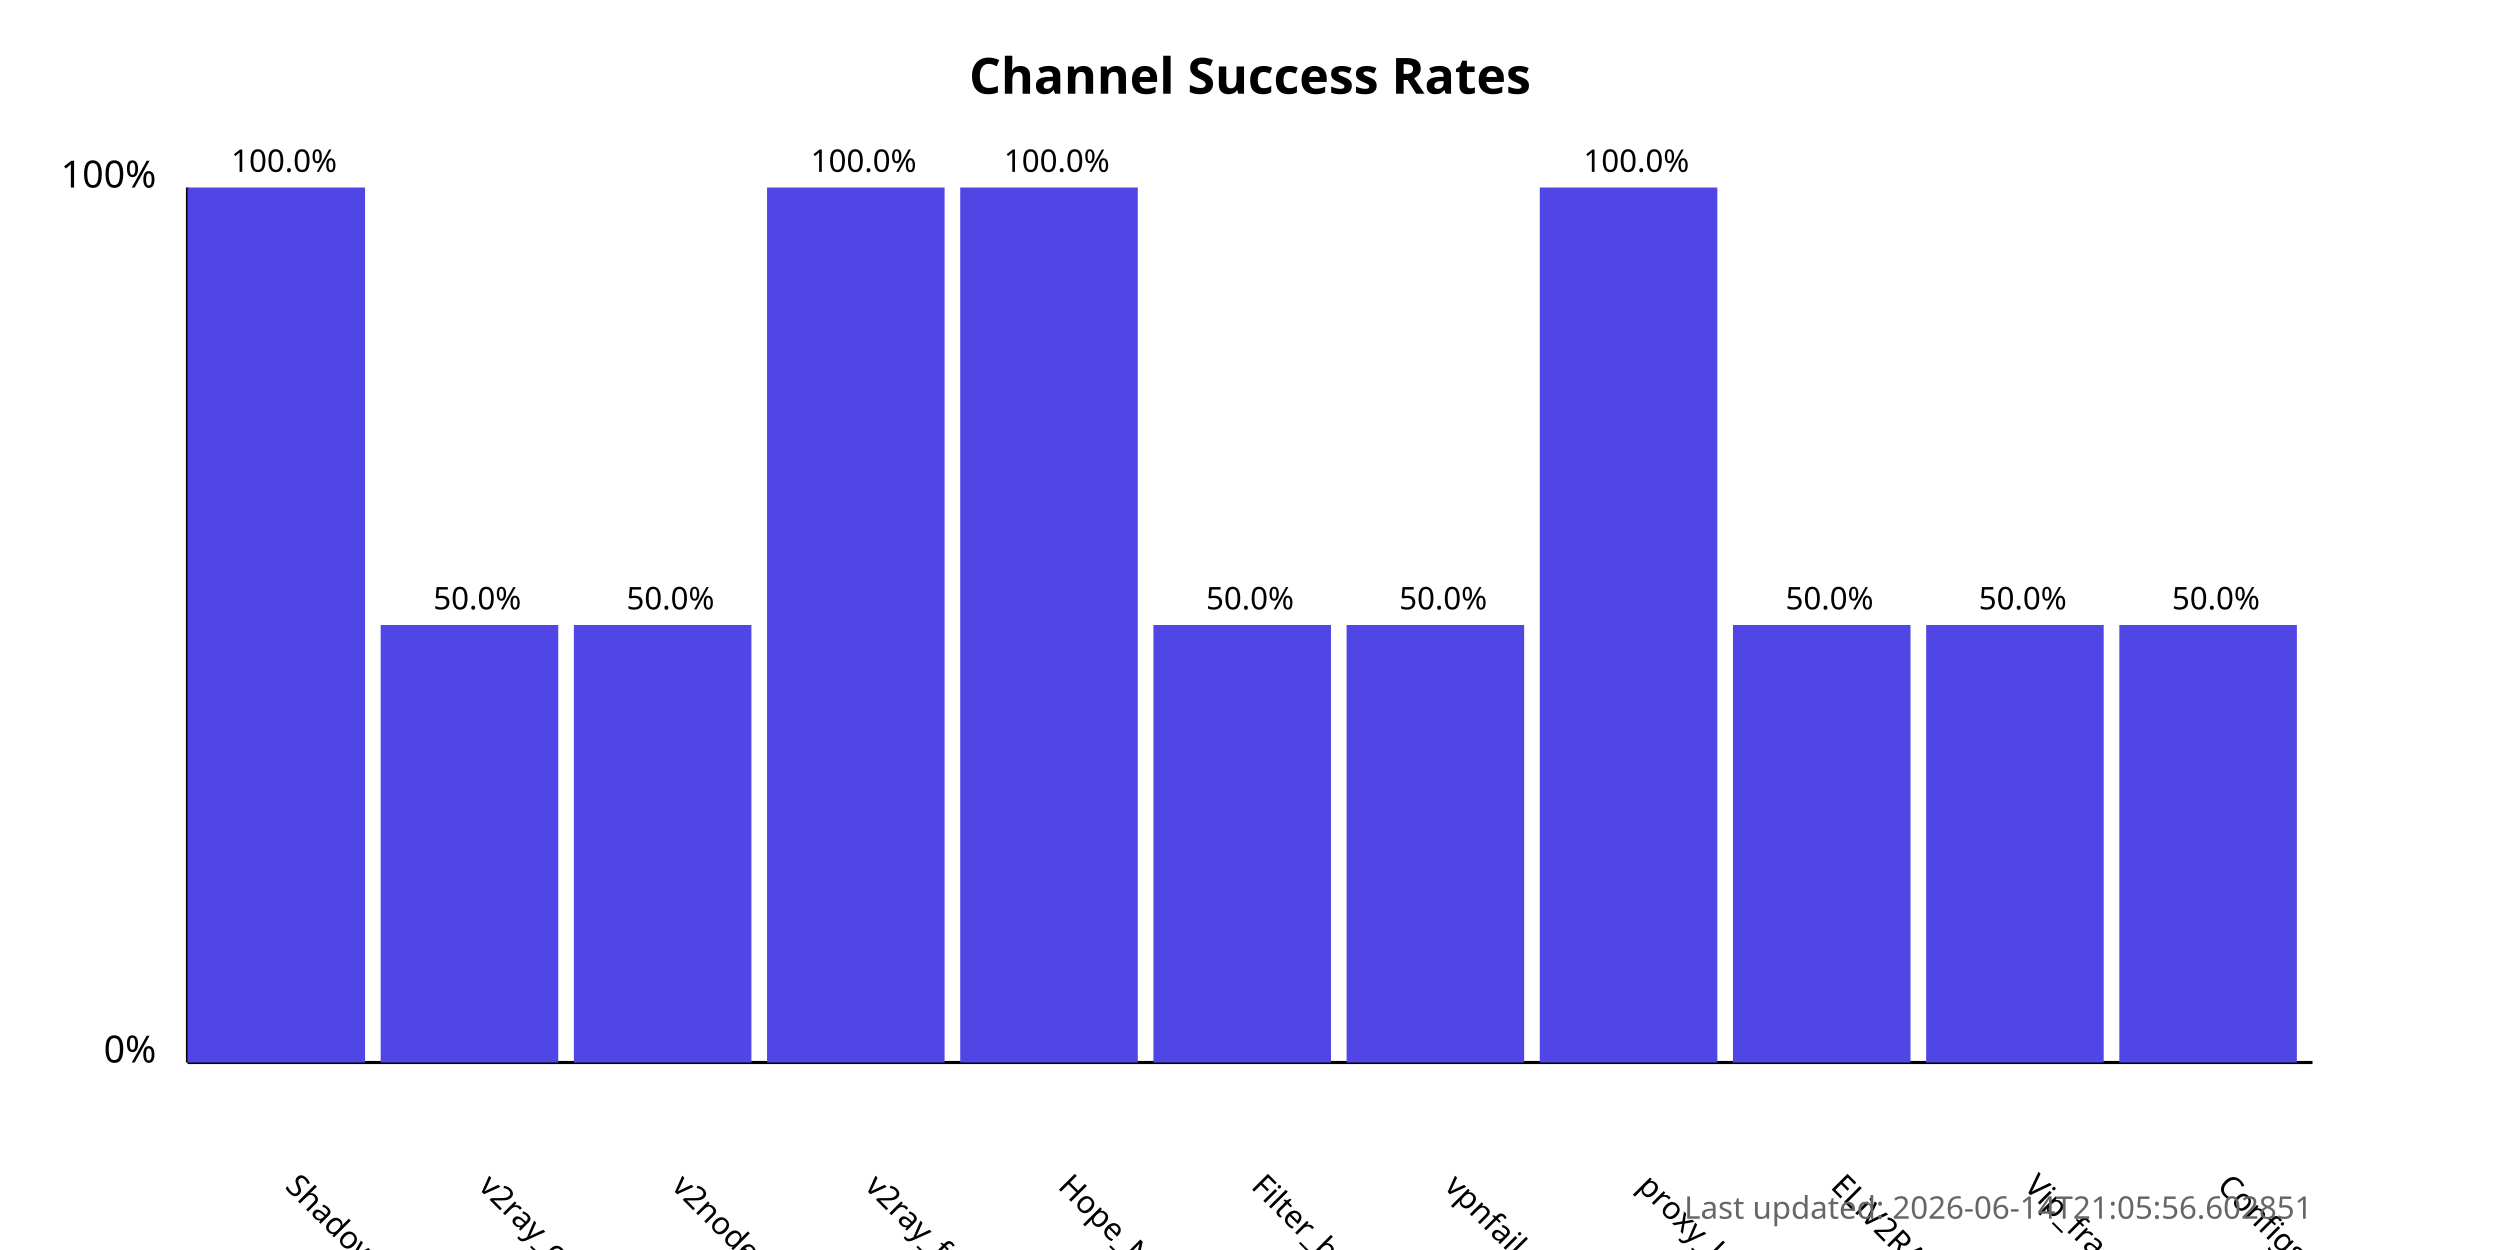
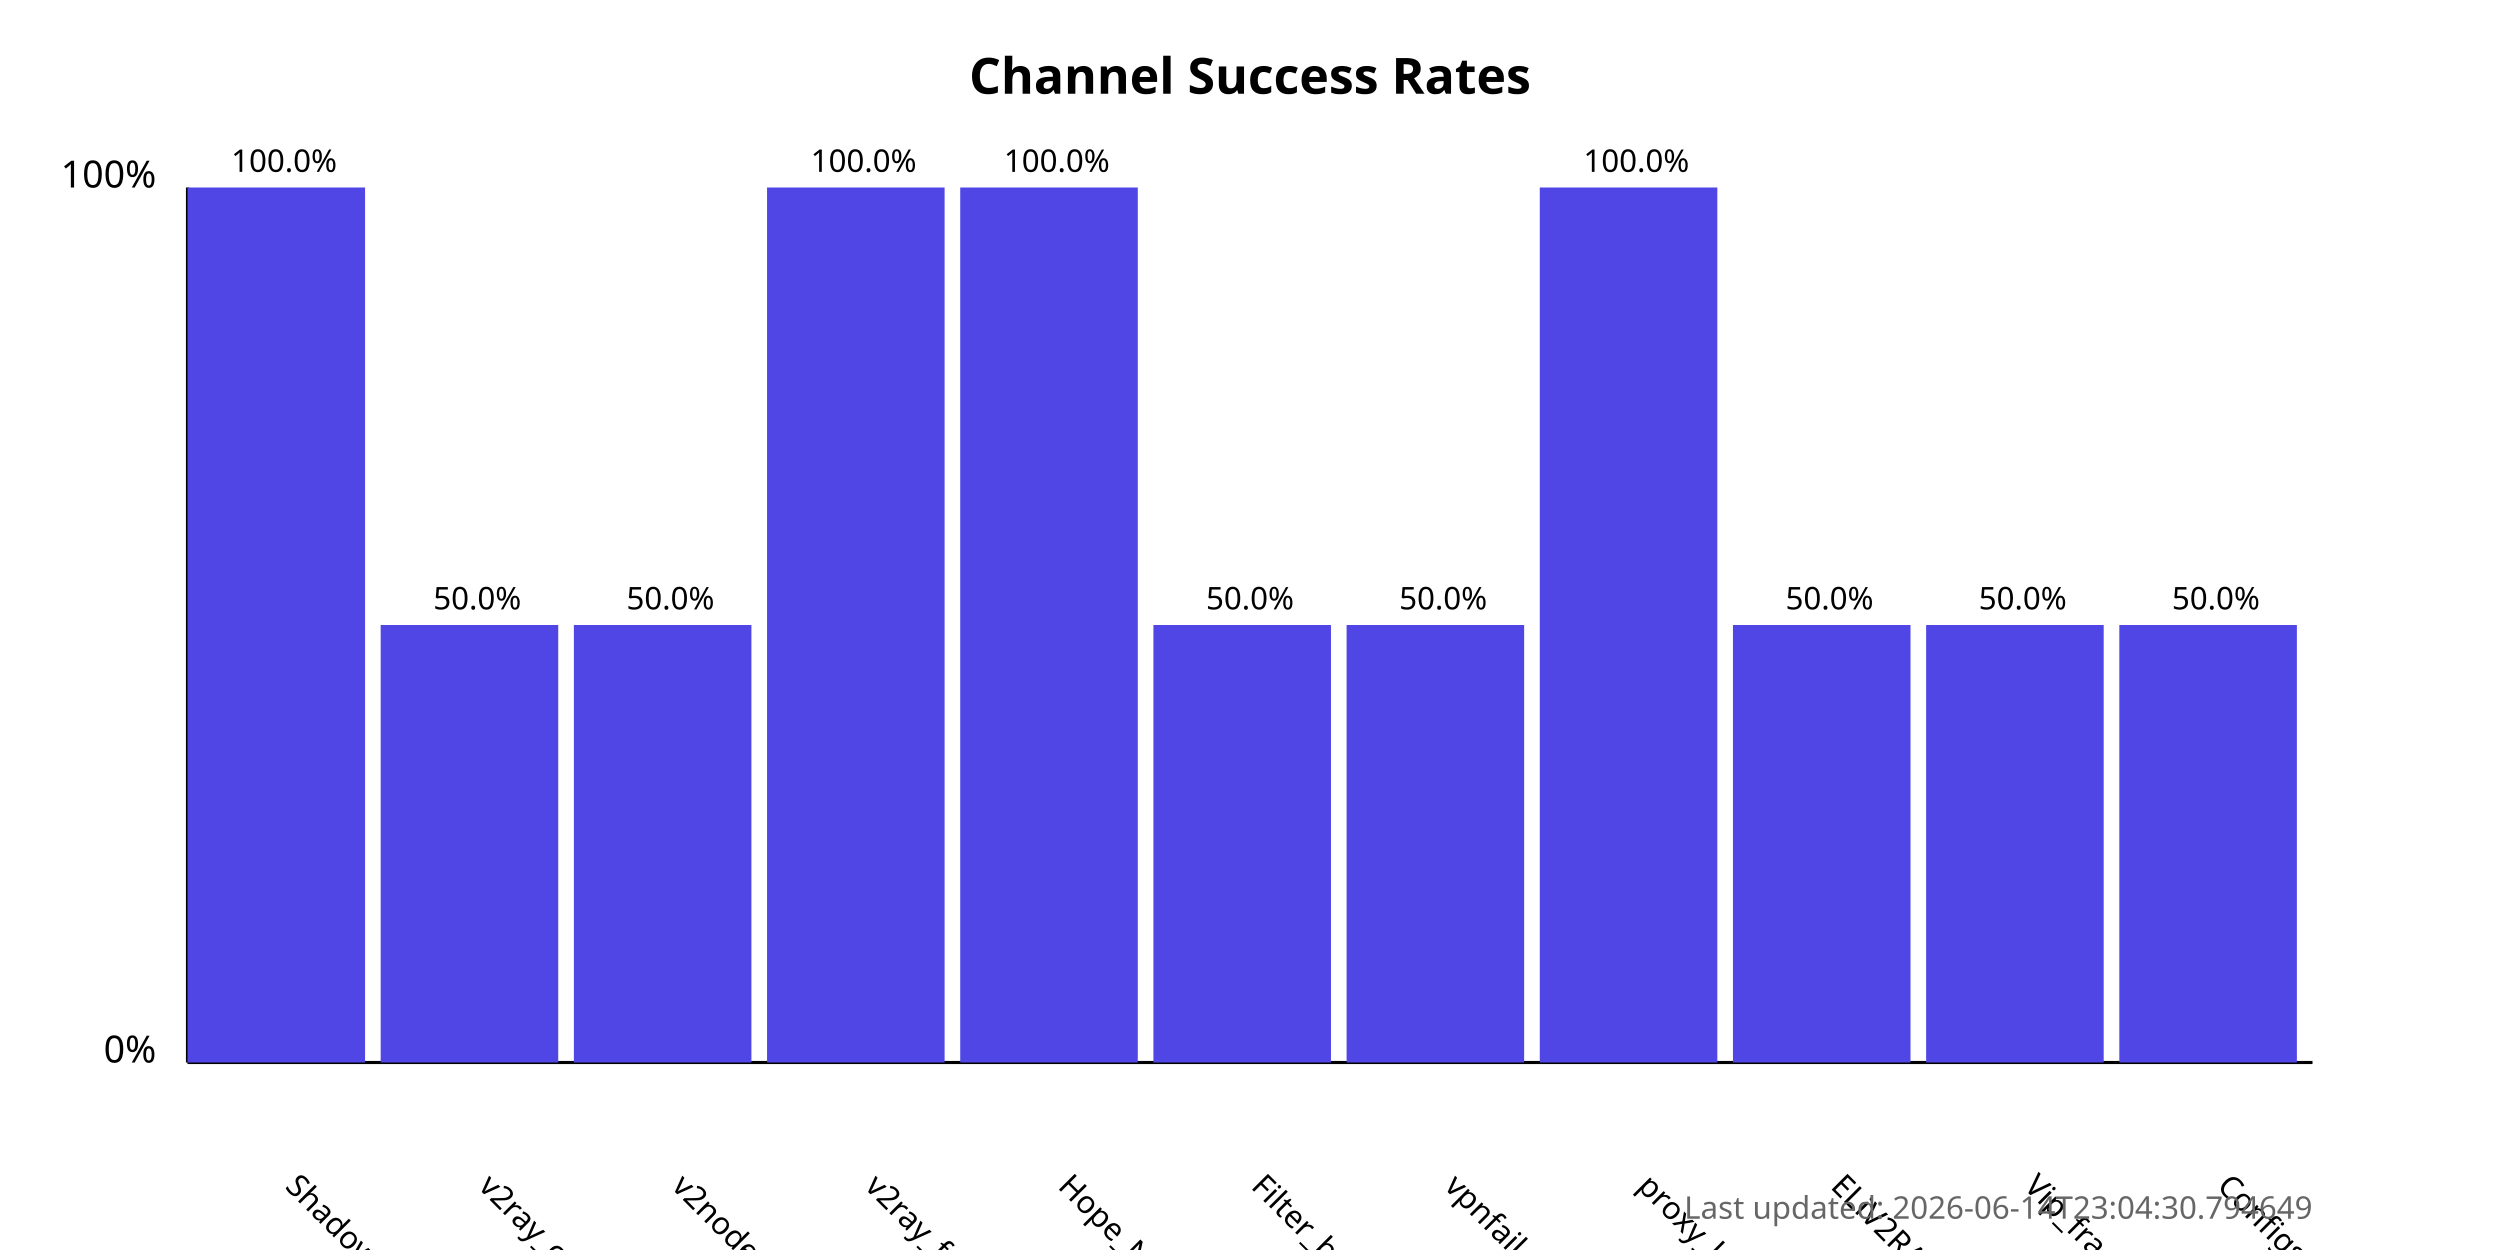
<svg xmlns="http://www.w3.org/2000/svg" width="800" height="400">
  <style>
            .chart-title { font: bold 16px sans-serif; }
            .axis-label { font: 12px sans-serif; }
            .tick-label { font: 10px sans-serif; }
            .bar { fill: #4f46e5; }
            .bar:hover { fill: #6366f1; }
            .timestamp { font: 10px sans-serif; fill: #666; }
        </style>
  <text x="400.0" y="30" text-anchor="middle" class="chart-title">
            Channel Success Rates
        </text>
  <line x1="60" y1="340" x2="60" y2="60" stroke="black" stroke-width="1" />
  <line x1="60" y1="340" x2="740" y2="340" stroke="black" stroke-width="1" />
  <text x="50" y="340" text-anchor="end" class="axis-label">0%</text>
  <text x="50" y="60" text-anchor="end" class="axis-label">100%</text>
  <g>
    <rect x="60" y="60.0" width="56.818" height="280.0" class="bar" />
    <text x="90.909" y="380" transform="rotate(45, 90.90909, 380)" text-anchor="start" class="tick-label">
                ShadowProxy66
            </text>
    <text x="90.909" y="55.0" text-anchor="middle" class="tick-label">
                100.0%
            </text>
  </g>
  <g>
    <rect x="121.818" y="200.0" width="56.818" height="140.0" class="bar" />
    <text x="152.727" y="380" transform="rotate(45, 152.7273, 380)" text-anchor="start" class="tick-label">
                v2ray_configs_pool
            </text>
    <text x="152.727" y="195.0" text-anchor="middle" class="tick-label">
                50.0%
            </text>
  </g>
  <g>
    <rect x="183.636" y="200.0" width="56.818" height="140.0" class="bar" />
    <text x="214.545" y="380" transform="rotate(45, 214.5455, 380)" text-anchor="start" class="tick-label">
                v2nodes
            </text>
    <text x="214.545" y="195.0" text-anchor="middle" class="tick-label">
                50.0%
            </text>
  </g>
  <g>
    <rect x="245.455" y="60.0" width="56.818" height="280.0" class="bar" />
    <text x="276.364" y="380" transform="rotate(45, 276.3636, 380)" text-anchor="start" class="tick-label">
                v2ray_free_conf
            </text>
    <text x="276.364" y="55.0" text-anchor="middle" class="tick-label">
                100.0%
            </text>
  </g>
  <g>
    <rect x="307.273" y="60.0" width="56.818" height="280.0" class="bar" />
    <text x="338.182" y="380" transform="rotate(45, 338.1818, 380)" text-anchor="start" class="tick-label">
                Hope_Net
            </text>
    <text x="338.182" y="55.0" text-anchor="middle" class="tick-label">
                100.0%
            </text>
  </g>
  <g>
    <rect x="369.091" y="200.0" width="56.818" height="140.0" class="bar" />
    <text x="400.0" y="380" transform="rotate(45, 400.0, 380)" text-anchor="start" class="tick-label">
                Filter_breaker
            </text>
    <text x="400.0" y="195.0" text-anchor="middle" class="tick-label">
                50.0%
            </text>
  </g>
  <g>
    <rect x="430.909" y="200.0" width="56.818" height="140.0" class="bar" />
    <text x="461.818" y="380" transform="rotate(45, 461.8182, 380)" text-anchor="start" class="tick-label">
                vpnfail_vless
            </text>
    <text x="461.818" y="195.0" text-anchor="middle" class="tick-label">
                50.0%
            </text>
  </g>
  <g>
    <rect x="492.727" y="60.0" width="56.818" height="280.0" class="bar" />
    <text x="523.636" y="380" transform="rotate(45, 523.6364, 380)" text-anchor="start" class="tick-label">
                proxy_kafee
            </text>
    <text x="523.636" y="55.0" text-anchor="middle" class="tick-label">
                100.0%
            </text>
  </g>
  <g>
    <rect x="554.545" y="200.0" width="56.818" height="140.0" class="bar" />
    <text x="585.455" y="380" transform="rotate(45, 585.4545, 380)" text-anchor="start" class="tick-label">
                ELiV2RAY
            </text>
    <text x="585.455" y="195.0" text-anchor="middle" class="tick-label">
                50.0%
            </text>
  </g>
  <g>
    <rect x="616.364" y="200.0" width="56.818" height="140.0" class="bar" />
    <text x="647.273" y="380" transform="rotate(45, 647.2727, 380)" text-anchor="start" class="tick-label">
                Vip_fragment_v2ray
            </text>
    <text x="647.273" y="195.0" text-anchor="middle" class="tick-label">
                50.0%
            </text>
  </g>
  <g>
    <rect x="678.182" y="200.0" width="56.818" height="140.0" class="bar" />
    <text x="709.091" y="380" transform="rotate(45, 709.0909, 380)" text-anchor="start" class="tick-label">
                ConfigsHubPlus
            </text>
    <text x="709.091" y="195.0" text-anchor="middle" class="tick-label">
                50.0%
            </text>
  </g>
  <text x="740" y="390" text-anchor="end" class="timestamp">
-             Last updated: 2026-06-14T21:05:56.602851
+             Last updated: 2026-06-14T23:04:30.794649
        </text>
</svg>
